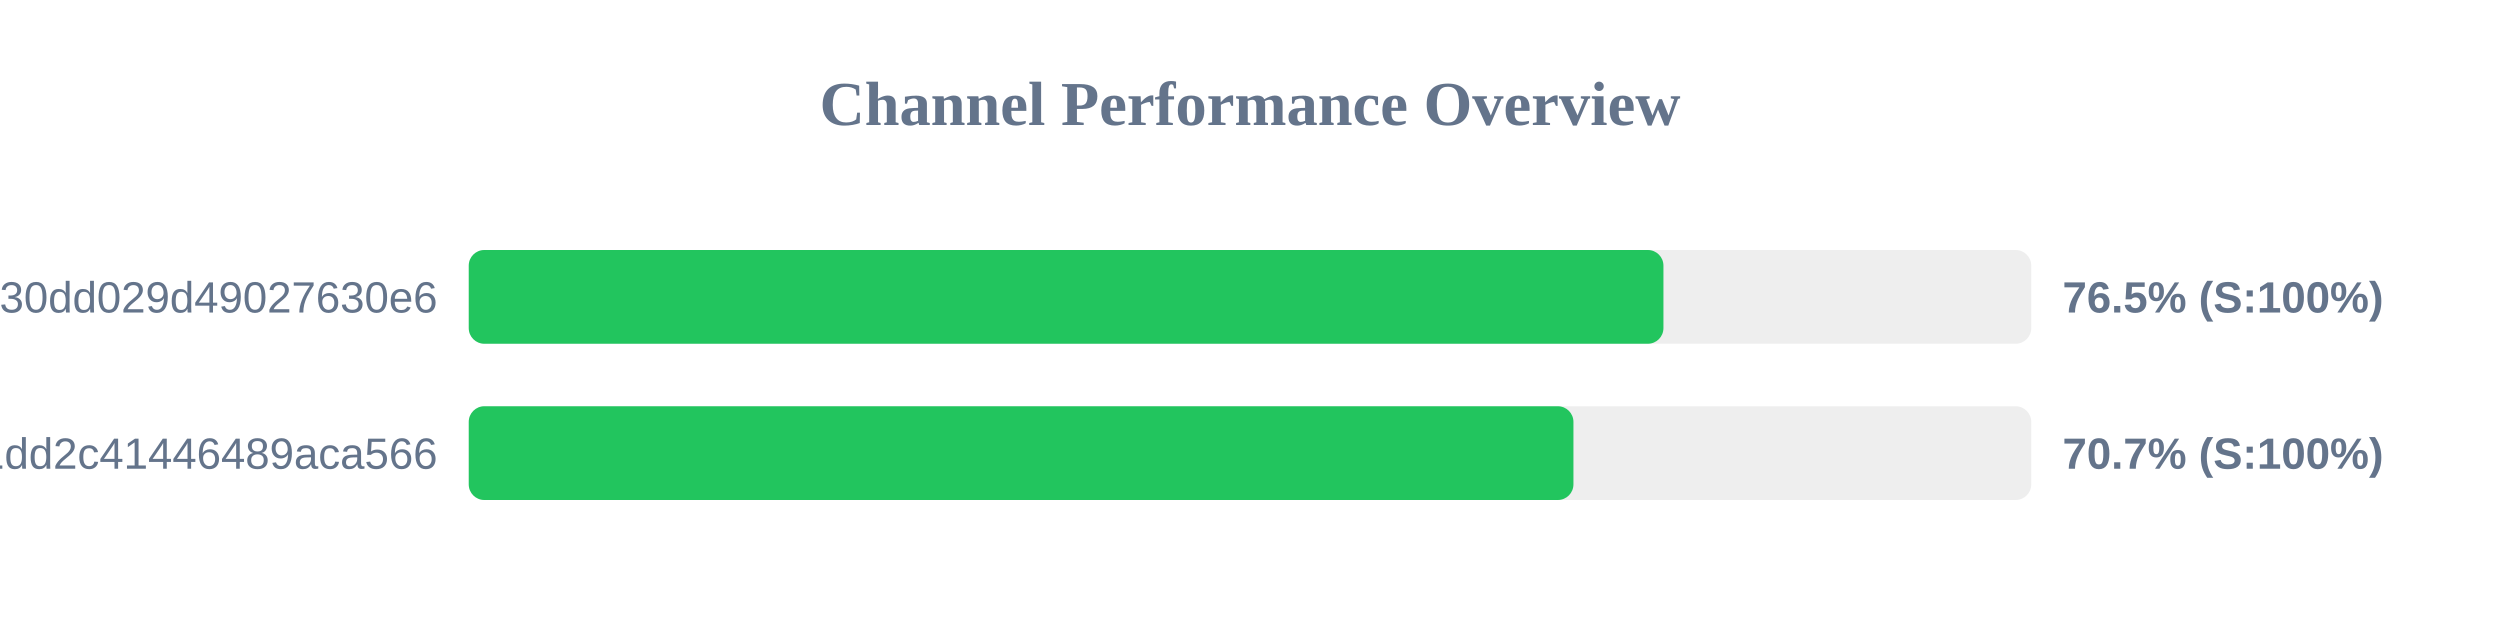
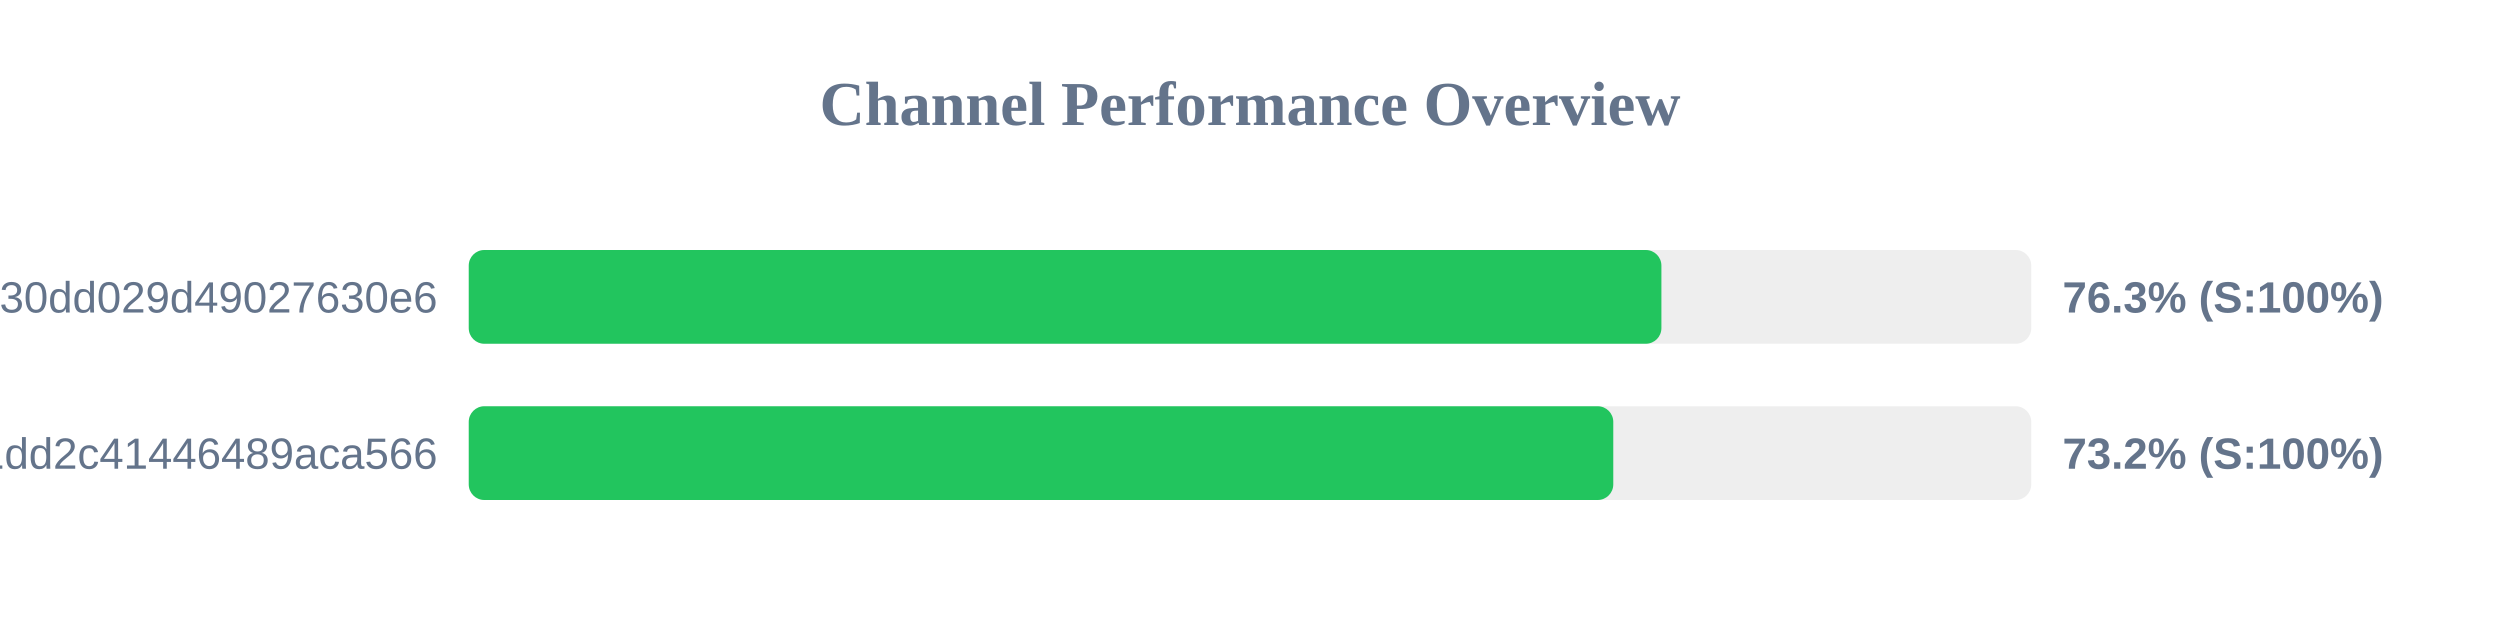
<svg xmlns="http://www.w3.org/2000/svg" width="800" height="200" version="1.1">
  <style>
        .row { font: 14px Arial; fill: #64748b; }
        .score { font: bold 14px Arial; fill: #64748b; }
    </style>
  <text x="400" y="40" text-anchor="middle" font-size="20px" font-weight="bold" fill="#64748b">Channel Performance Overview</text>
  <rect x="150" y="80" width="500" height="30" fill="#eee" rx="5" />
-   <rect x="150" y="80" width="382.3" height="30" fill="#22c55e" rx="5" />
+   <rect x="150" y="80" width="381.65" height="30" fill="#22c55e" rx="5" />
  <text x="140" y="100" text-anchor="end" class="row">subscribe?token=d984bede85ab3f30dd029d49027630e6</text>
-   <text x="660" y="100" text-anchor="start" class="score">76.5% (S:100%)</text>
+   <text x="660" y="100" text-anchor="start" class="score">76.3% (S:100%)</text>
  <rect x="150" y="130" width="500" height="30" fill="#eee" rx="5" />
-   <rect x="150" y="130" width="353.5" height="30" fill="#22c55e" rx="5" />
+   <rect x="150" y="130" width="366.25" height="30" fill="#22c55e" rx="5" />
  <text x="140" y="150" text-anchor="end" class="row">838286f3e05dd1dd2c41446489aca566</text>
-   <text x="660" y="150" text-anchor="start" class="score">70.7% (S:100%)</text>
+   <text x="660" y="150" text-anchor="start" class="score">73.2% (S:100%)</text>
</svg>
